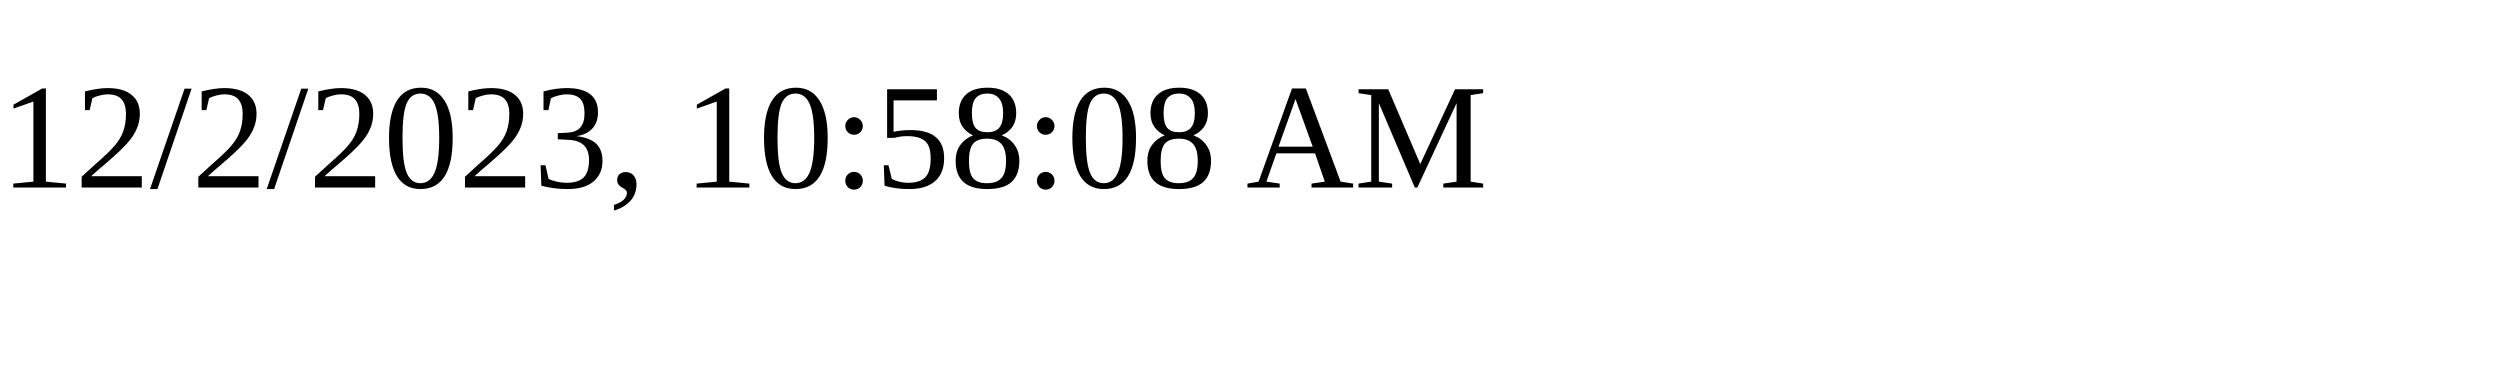
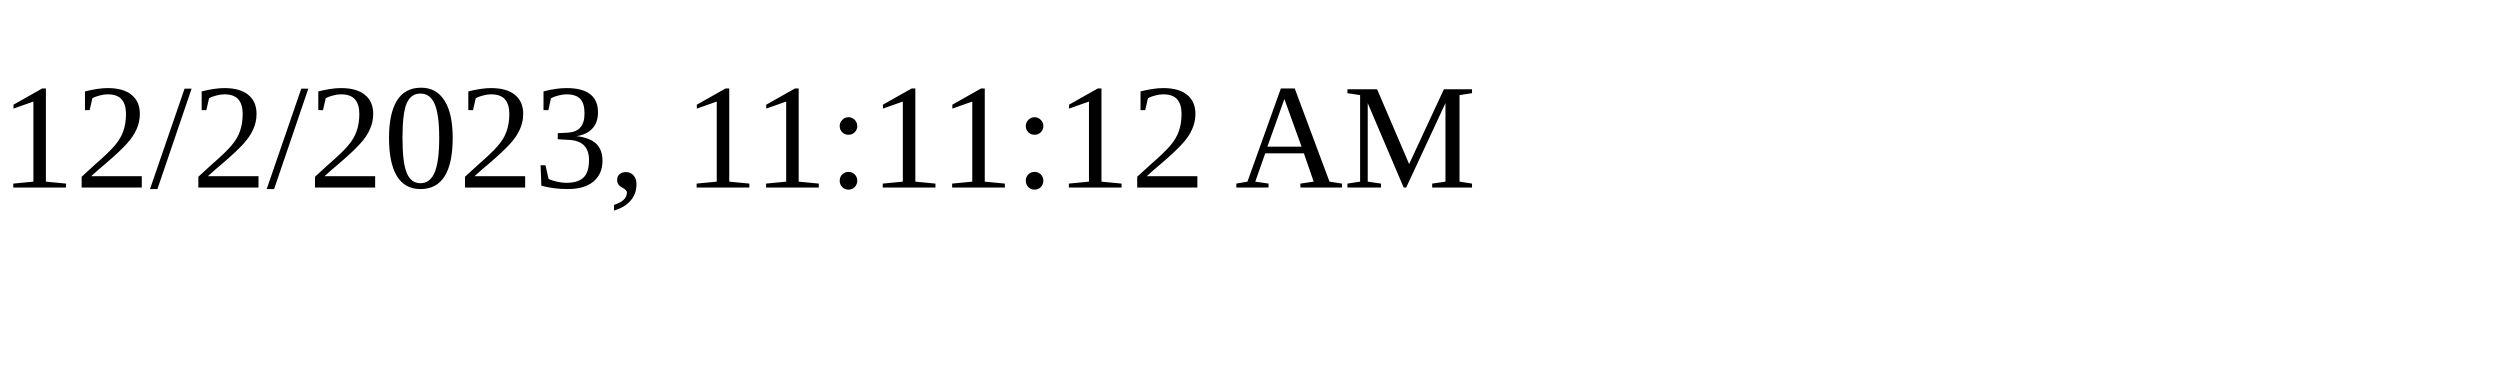
<svg xmlns="http://www.w3.org/2000/svg" height="30" width="200">
-   <text x="0" y="15">12/2/2023, 10:58:08 AM</text>
+   <text x="0" y="15">12/2/2023, 11:11:12 AM</text>
</svg>
